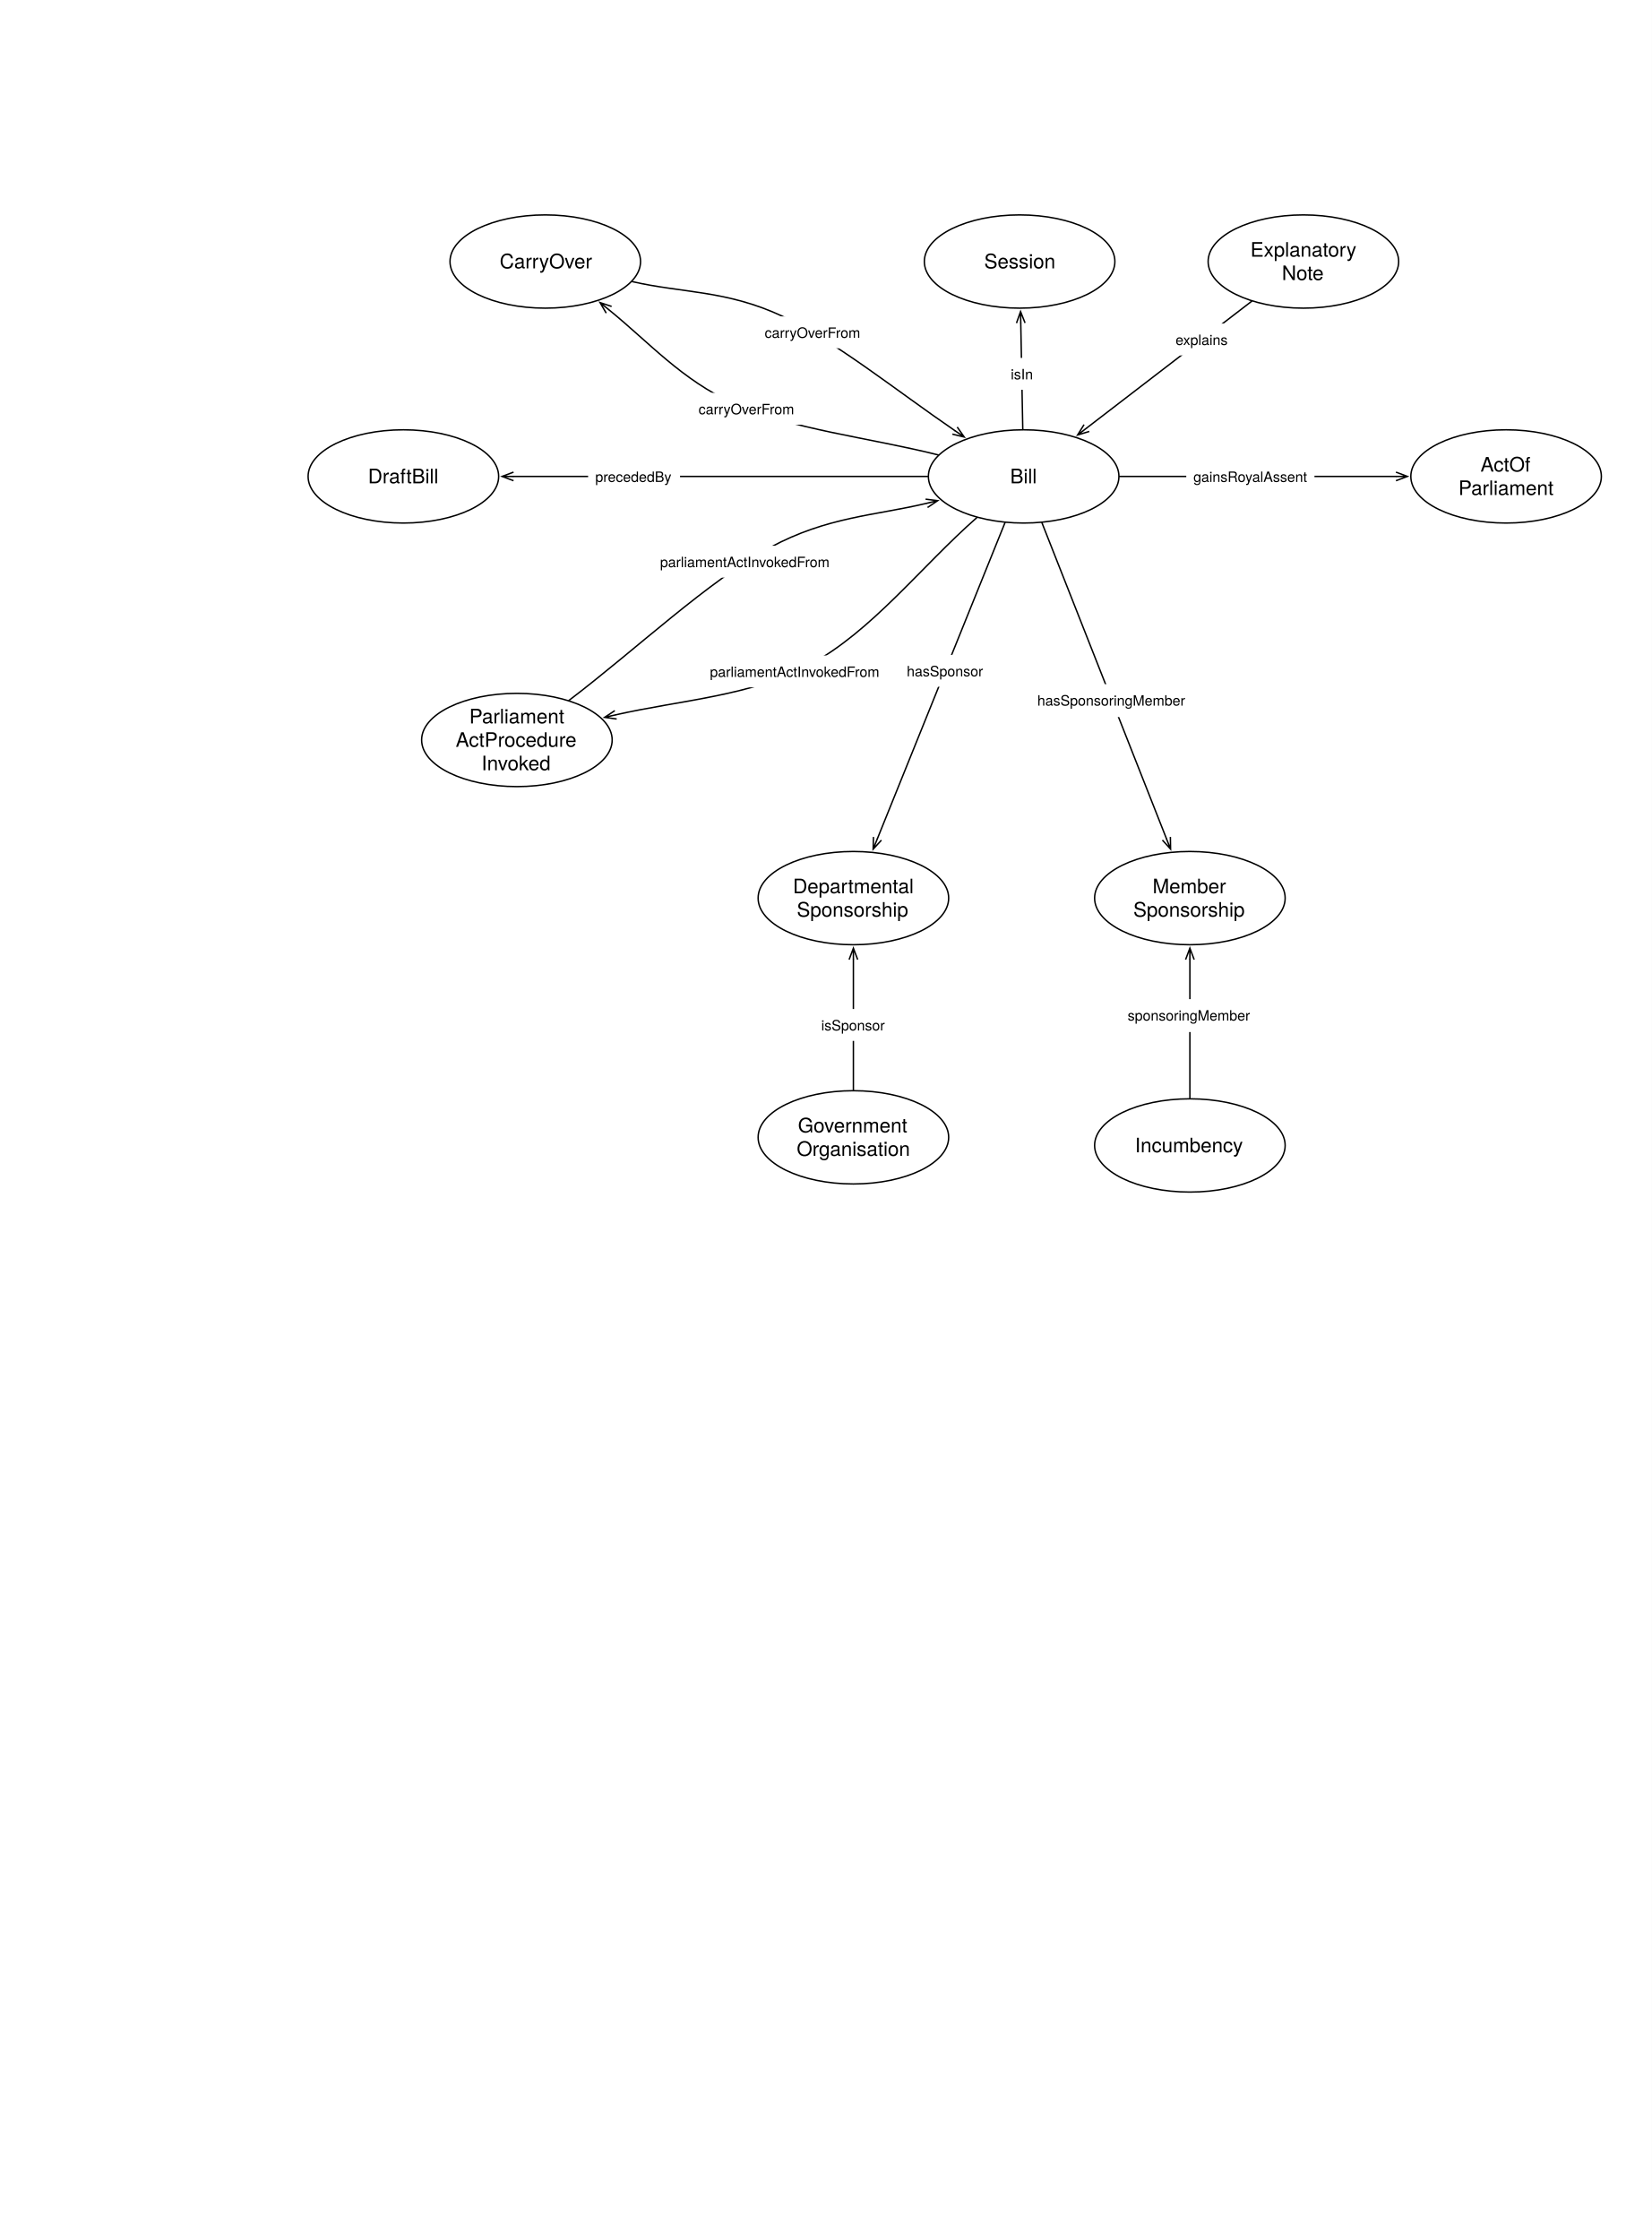
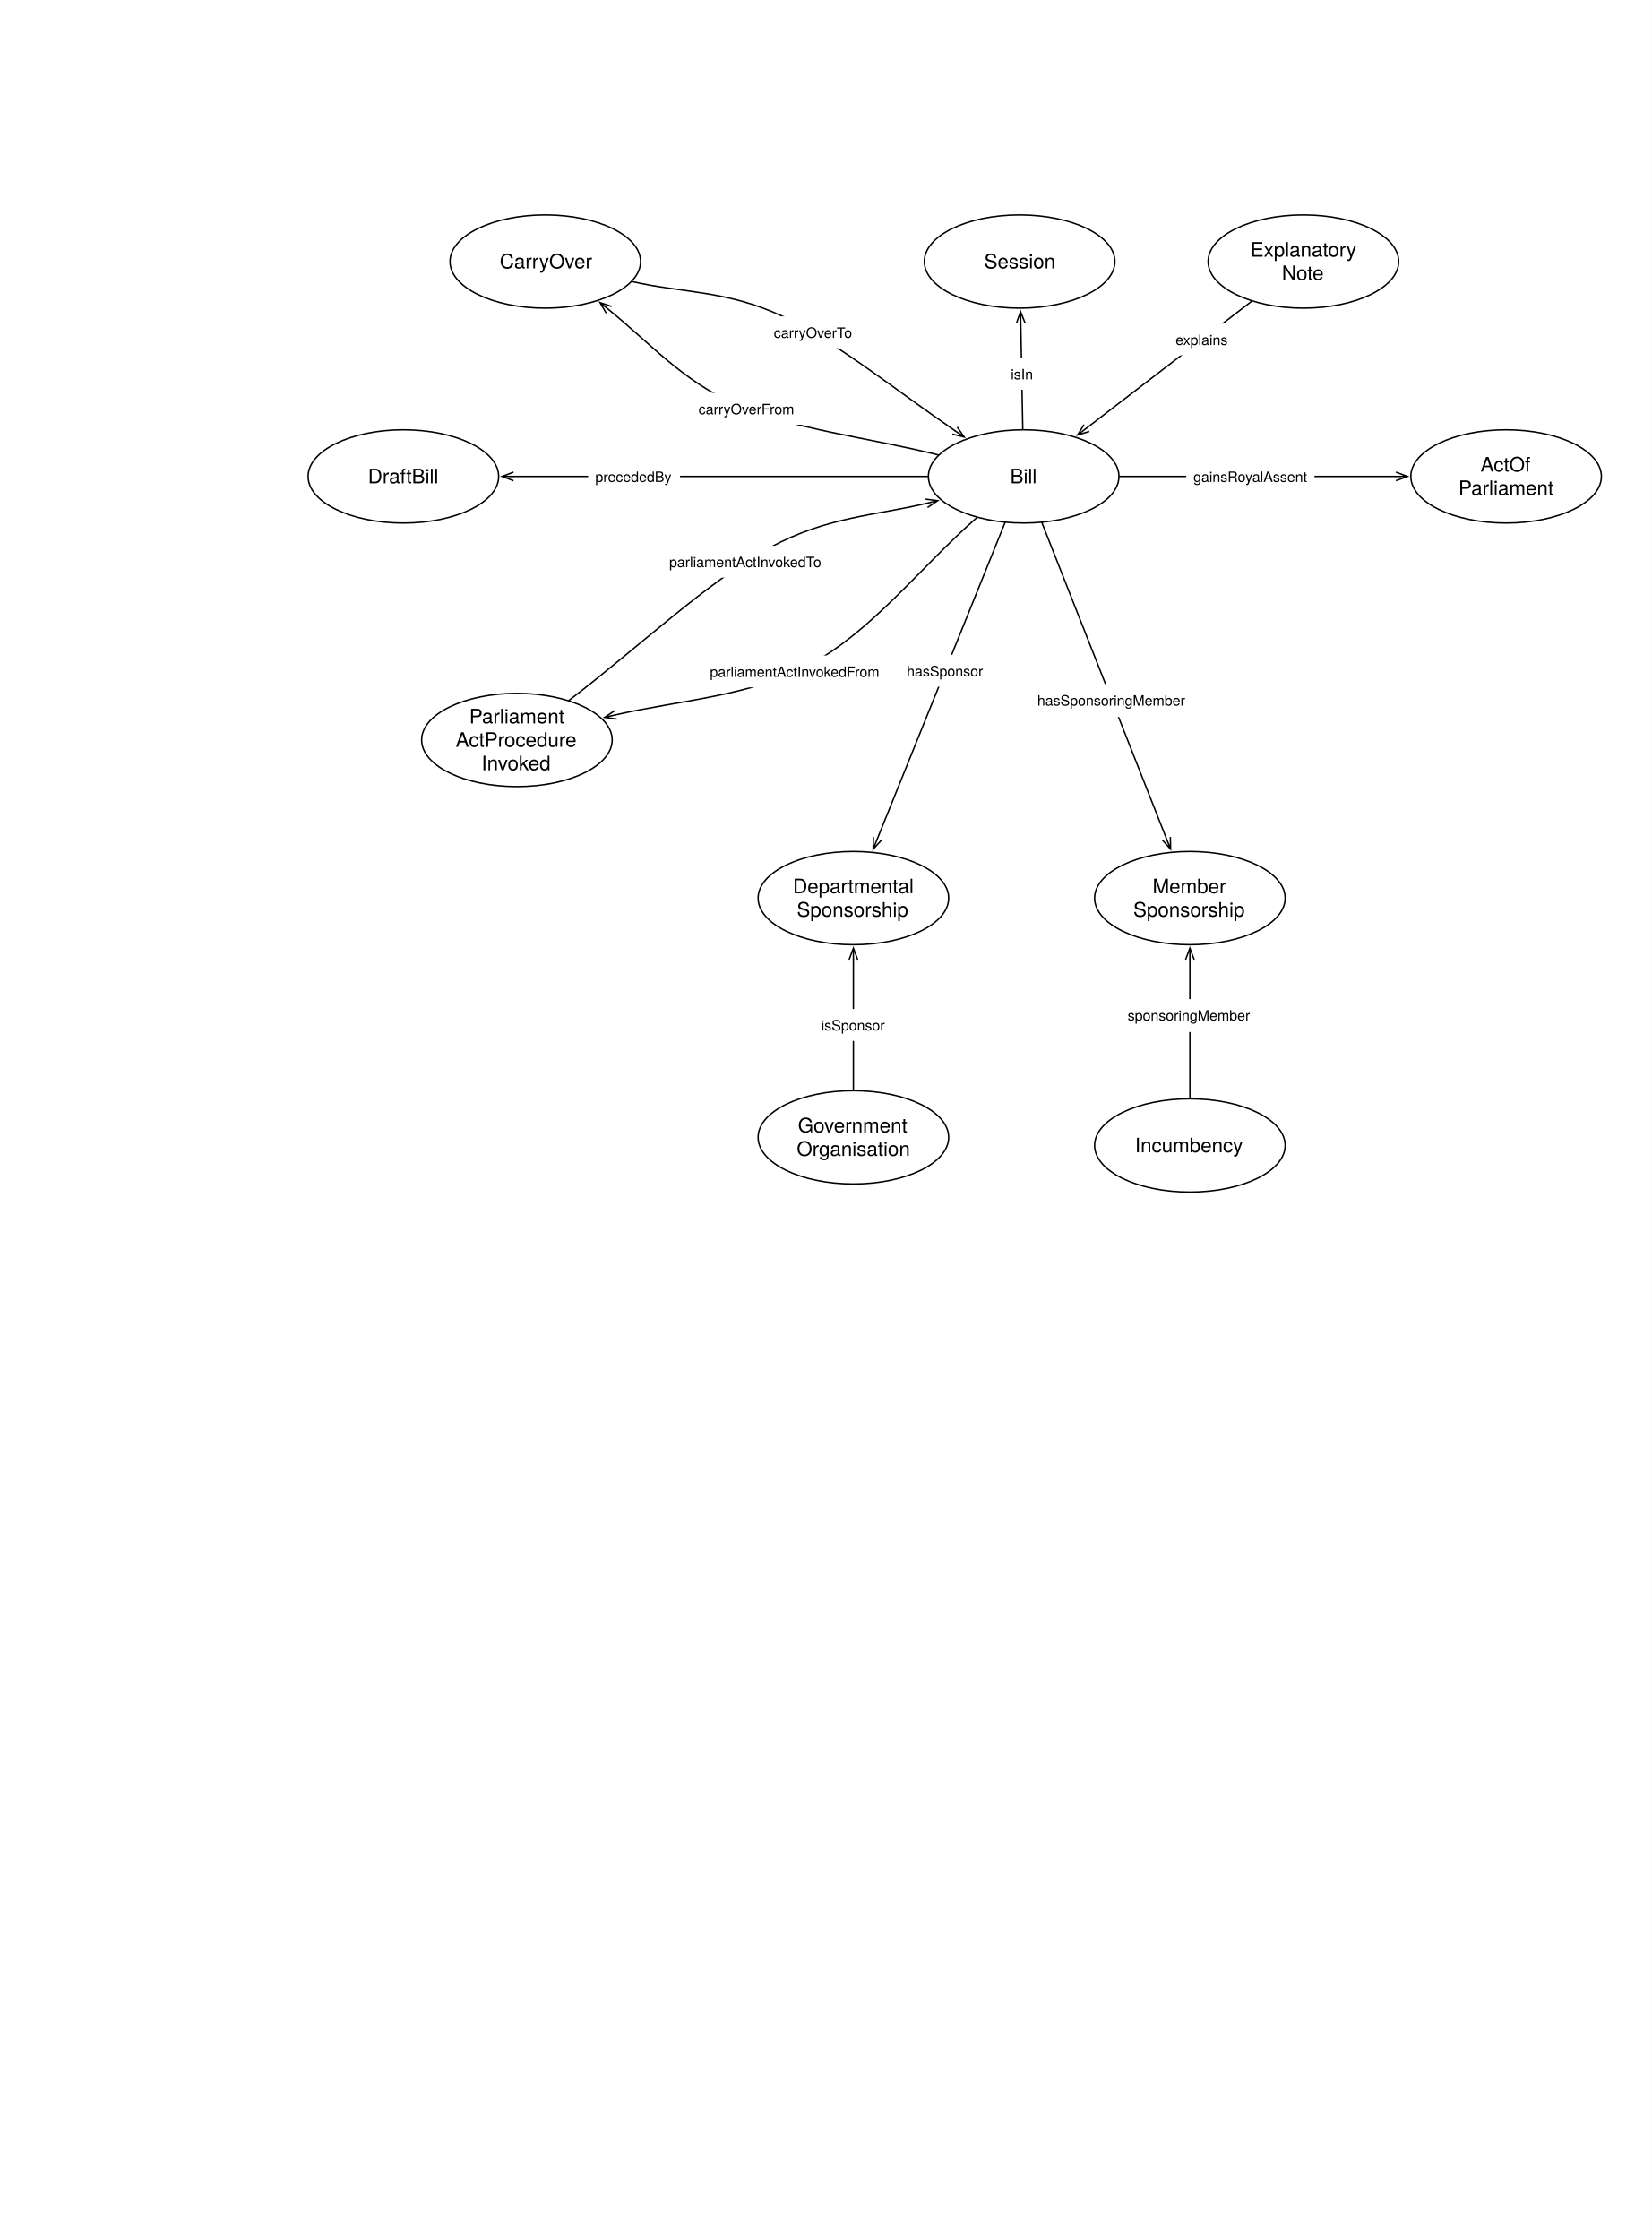
<svg xmlns="http://www.w3.org/2000/svg" version="1.1" viewBox="0 0 1155 1566" width="1155" height="1566">
  <defs>
    <font-face font-family="Helvetica Neue" font-size="14" panose-1="2 0 5 3 0 0 0 2 0 4" units-per-em="1000" underline-position="-100" underline-thickness="50" slope="0" x-height="517" cap-height="714" ascent="951.996" descent="-212.997" font-weight="400">
      <font-face-src>
        <font-face-name name="HelveticaNeue" />
      </font-face-src>
    </font-face>
    <marker orient="auto" overflow="visible" markerUnits="strokeWidth" id="StickArrow_Marker" stroke-linejoin="miter" stroke-miterlimit="10" viewBox="-1 -4 10 8" markerWidth="10" markerHeight="8" color="black">
      <g>
        <path d="M 8 0 L 0 0 M 0 -3 L 8 0 L 0 3" fill="none" stroke="currentColor" stroke-width="1" />
      </g>
    </marker>
    <font-face font-family="Helvetica Neue" font-size="10" panose-1="2 0 5 3 0 0 0 2 0 4" units-per-em="1000" underline-position="-100" underline-thickness="50" slope="0" x-height="517" cap-height="714" ascent="951.996" descent="-212.997" font-weight="400">
      <font-face-src>
        <font-face-name name="HelveticaNeue" />
      </font-face-src>
    </font-face>
  </defs>
  <g id="Canvas_1" stroke-dasharray="none" fill="none" fill-opacity="1" stroke-opacity="1" stroke="none">
    <rect fill="white" x="0" y="0" width="1155" height="1566" />
    <g id="Canvas_1_Layer_1">
      <g id="Graphic_227">
        <ellipse cx="715.748" cy="333.071" rx="66.614" ry="32.598" fill="white" />
        <ellipse cx="715.748" cy="333.071" rx="66.614" ry="32.598" stroke="black" stroke-linecap="round" stroke-linejoin="round" stroke-width="1" />
        <text transform="translate(667.4567 324.8749)" fill="black">
          <tspan font-family="Helvetica Neue" font-size="14" font-weight="400" fill="black" x="38.834" y="13">Bill</tspan>
        </text>
      </g>
      <g id="Graphic_230">
        <ellipse cx="1053.071" cy="333.071" rx="66.614" ry="32.598" fill="white" />
        <ellipse cx="1053.071" cy="333.071" rx="66.614" ry="32.598" stroke="black" stroke-linecap="round" stroke-linejoin="round" stroke-width="1" />
        <text transform="translate(1004.779 316.6789)" fill="black">
          <tspan font-family="Helvetica Neue" font-size="14" font-weight="400" fill="black" x="30.399" y="13">ActOf</tspan>
          <tspan font-family="Helvetica Neue" font-size="14" font-weight="400" fill="black" x="14.971" y="29.392">Parliament</tspan>
        </text>
      </g>
      <g id="Graphic_235">
        <ellipse cx="911.339" cy="182.835" rx="66.614" ry="32.598" fill="white" />
        <ellipse cx="911.339" cy="182.835" rx="66.614" ry="32.598" stroke="black" stroke-linecap="round" stroke-linejoin="round" stroke-width="1" />
        <text transform="translate(863.0472 166.4426)" fill="black">
          <tspan font-family="Helvetica Neue" font-size="14" font-weight="400" fill="black" x="11.219" y="13">Explanatory</tspan>
          <tspan font-family="Helvetica Neue" font-size="14" font-weight="400" fill="black" x="33.255" y="29.392">Note</tspan>
        </text>
      </g>
      <g id="Line_236">
        <line x1="875.142" y1="210.638" x2="759.796" y2="299.237" marker-end="url(#StickArrow_Marker)" stroke="black" stroke-linecap="round" stroke-linejoin="round" stroke-width="1" />
      </g>
      <g id="Graphic_237">
        <rect x="816.951" y="226.202" width="46.85" height="22.28" fill="white" />
        <text transform="translate(821.9507 231.2024)" fill="black">
          <tspan font-family="Helvetica Neue" font-size="10" font-weight="400" fill="black" x="0" y="10">explains</tspan>
        </text>
      </g>
      <g id="Graphic_238">
        <ellipse cx="596.693" cy="795.118" rx="66.614" ry="32.598" fill="white" />
        <ellipse cx="596.693" cy="795.118" rx="66.614" ry="32.598" stroke="black" stroke-linecap="round" stroke-linejoin="round" stroke-width="1" />
        <text transform="translate(548.4016 778.7261)" fill="black">
          <tspan font-family="Helvetica Neue" font-size="14" font-weight="400" fill="black" x="9.525" y="13">Government</tspan>
          <tspan font-family="Helvetica Neue" font-size="14" font-weight="400" fill="black" x="8.685" y="29.392">Organisation</tspan>
        </text>
      </g>
      <g id="Line_239">
        <line x1="702.644" y1="365.518" x2="613.504" y2="586.247" marker-end="url(#StickArrow_Marker)" stroke="black" stroke-linecap="round" stroke-linejoin="round" stroke-width="1" />
      </g>
      <g id="Graphic_240">
        <rect x="629.008" y="457.836" width="63.71" height="22.28" fill="white" />
        <text transform="translate(634.0083 462.8358)" fill="black">
          <tspan font-family="Helvetica Neue" font-size="10" font-weight="400" fill="black" x="0" y="10">hasSponsor</tspan>
        </text>
      </g>
      <g id="Graphic_244">
        <ellipse cx="831.968" cy="627.874" rx="66.614" ry="32.598" fill="white" />
        <ellipse cx="831.968" cy="627.874" rx="66.614" ry="32.598" stroke="black" stroke-linecap="round" stroke-linejoin="round" stroke-width="1" />
        <text transform="translate(783.6772 611.482)" fill="black">
          <tspan font-family="Helvetica Neue" font-size="14" font-weight="400" fill="black" x="22.223" y="13">Member</tspan>
          <tspan font-family="Helvetica Neue" font-size="14" font-weight="400" fill="black" x="8.748" y="29.392">Sponsorship</tspan>
        </text>
      </g>
      <g id="Graphic_245">
        <ellipse cx="831.968" cy="800.787" rx="66.614" ry="32.598" fill="white" />
        <ellipse cx="831.968" cy="800.787" rx="66.614" ry="32.598" stroke="black" stroke-linecap="round" stroke-linejoin="round" stroke-width="1" />
        <text transform="translate(783.6772 792.5914)" fill="black">
          <tspan font-family="Helvetica Neue" font-size="14" font-weight="400" fill="black" x="9.903" y="13">Incumbency</tspan>
        </text>
      </g>
      <g id="Line_248">
        <line x1="728.551" y1="365.547" x2="815.534" y2="586.187" marker-end="url(#StickArrow_Marker)" stroke="black" stroke-linecap="round" stroke-linejoin="round" stroke-width="1" />
      </g>
      <g id="Graphic_249">
        <rect x="720.034" y="478.296" width="115" height="23" fill="white" />
        <text transform="translate(725.2988 483.2957)" fill="black">
          <tspan font-family="Helvetica Neue" font-size="10" font-weight="400" fill="black" x="5755396e-19" y="10">hasSponsoringMember</tspan>
        </text>
      </g>
      <g id="Line_252">
        <line x1="831.968" y1="767.689" x2="831.968" y2="670.872" marker-end="url(#StickArrow_Marker)" stroke="black" stroke-linecap="round" stroke-linejoin="round" stroke-width="1" />
      </g>
      <g id="Graphic_253">
        <rect x="782.968" y="698.502" width="98" height="23" fill="white" />
        <text transform="translate(788.4385 703.502)" fill="black">
          <tspan font-family="Helvetica Neue" font-size="10" font-weight="400" fill="black" x="6536993e-19" y="10">sponsoringMember</tspan>
        </text>
      </g>
      <g id="Graphic_266">
        <ellipse cx="282.047" cy="333.071" rx="66.614" ry="32.598" fill="white" />
        <ellipse cx="282.047" cy="333.071" rx="66.614" ry="32.598" stroke="black" stroke-linecap="round" stroke-linejoin="round" stroke-width="1" />
        <text transform="translate(233.7559 324.8749)" fill="black">
          <tspan font-family="Helvetica Neue" font-size="14" font-weight="400" fill="black" x="23.539" y="13">DraftBill</tspan>
        </text>
      </g>
      <g id="Line_268">
        <line x1="648.634" y1="333.071" x2="359.061" y2="333.071" marker-end="url(#StickArrow_Marker)" stroke="black" stroke-linecap="round" stroke-linejoin="round" stroke-width="1" />
      </g>
      <g id="Graphic_267">
        <rect x="411.211" y="321.931" width="64.27" height="22.28" fill="white" />
        <text transform="translate(416.2106 326.9309)" fill="black">
          <tspan font-family="Helvetica Neue" font-size="10" font-weight="400" fill="black" x="21671553e-20" y="10">precededBy</tspan>
        </text>
      </g>
      <g id="Line_271">
        <line x1="782.862" y1="333.071" x2="976.057" y2="333.071" marker-end="url(#StickArrow_Marker)" stroke="black" stroke-linecap="round" stroke-linejoin="round" stroke-width="1" />
      </g>
      <g id="Graphic_270">
        <rect x="829.439" y="321.931" width="89.63" height="22.28" fill="white" />
        <text transform="translate(834.4387 326.9309)" fill="black">
          <tspan font-family="Helvetica Neue" font-size="10" font-weight="400" fill="black" x="5115908e-19" y="10">gainsRoyalAssent</tspan>
        </text>
      </g>
      <g id="Graphic_272">
        <ellipse cx="596.693" cy="627.874" rx="66.614" ry="32.598" fill="white" />
        <ellipse cx="596.693" cy="627.874" rx="66.614" ry="32.598" stroke="black" stroke-linecap="round" stroke-linejoin="round" stroke-width="1" />
        <text transform="translate(548.4016 611.482)" fill="black">
          <tspan font-family="Helvetica Neue" font-size="14" font-weight="400" fill="black" x="6.018" y="13">Departmental</tspan>
          <tspan font-family="Helvetica Neue" font-size="14" font-weight="400" fill="black" x="8.748" y="29.392">Sponsorship</tspan>
        </text>
      </g>
      <g id="Line_274">
        <line x1="596.693" y1="762.02" x2="596.693" y2="670.872" marker-end="url(#StickArrow_Marker)" stroke="black" stroke-linecap="round" stroke-linejoin="round" stroke-width="1" />
      </g>
      <g id="Graphic_273">
        <rect x="569.193" y="705.409" width="55" height="22.28" fill="white" />
        <text transform="translate(574.1929 710.4089)" fill="black">
          <tspan font-family="Helvetica Neue" font-size="10" font-weight="400" fill="black" x="0" y="10">isSponsor</tspan>
        </text>
      </g>
      <g id="Graphic_281">
        <ellipse cx="712.913" cy="182.835" rx="66.614" ry="32.598" fill="white" />
        <ellipse cx="712.913" cy="182.835" rx="66.614" ry="32.598" stroke="black" stroke-linecap="round" stroke-linejoin="round" stroke-width="1" />
        <text transform="translate(664.622 174.6387)" fill="black">
          <tspan font-family="Helvetica Neue" font-size="14" font-weight="400" fill="black" x="23.532" y="13">Session</tspan>
        </text>
      </g>
      <g id="Line_283">
        <line x1="715.124" y1="299.974" x2="713.725" y2="225.83" marker-end="url(#StickArrow_Marker)" stroke="black" stroke-linecap="round" stroke-linejoin="round" stroke-width="1" />
      </g>
      <g id="Graphic_282">
        <rect x="701.71" y="250.219" width="25.37" height="22.28" fill="white" />
        <text transform="translate(706.71 255.2189)" fill="black">
          <tspan font-family="Helvetica Neue" font-size="10" font-weight="400" fill="black" x="0" y="10">isIn</tspan>
        </text>
      </g>
      <g id="Graphic_284">
        <ellipse cx="381.26" cy="182.835" rx="66.614" ry="32.598" fill="white" />
        <ellipse cx="381.26" cy="182.835" rx="66.614" ry="32.598" stroke="black" stroke-linecap="round" stroke-linejoin="round" stroke-width="1" />
        <text transform="translate(332.9685 174.6387)" fill="black">
          <tspan font-family="Helvetica Neue" font-size="14" font-weight="400" fill="black" x="16.406" y="13">CarryOver</tspan>
        </text>
      </g>
      <g id="Line_286">
        <path d="M 656.001 318.043 C 608.363 306.06 552.74 300.017 513.071 282.091 C 476.718 265.663 453.744 239.247 425.762 216.575" marker-end="url(#StickArrow_Marker)" stroke="black" stroke-linecap="round" stroke-linejoin="round" stroke-width="1" />
      </g>
      <g id="Graphic_285">
        <rect x="483.42" y="274.633" width="76.86" height="22.28" fill="white" />
        <text transform="translate(488.42 279.6334)" fill="black">
          <tspan font-family="Helvetica Neue" font-size="10" font-weight="400" fill="black" x="29132252e-20" y="10">carryOverFrom</tspan>
        </text>
      </g>
      <g id="Line_288">
        <path d="M 442.014 196.855 C 477.035 204.937 508.126 202.822 547.087 221.102 C 583.576 238.224 626.988 273.245 667.592 301.016" marker-end="url(#StickArrow_Marker)" stroke="black" stroke-linecap="round" stroke-linejoin="round" stroke-width="1" />
      </g>
      <g id="Graphic_287">
-         <rect x="529.667" y="221.208" width="76.86" height="22.28" fill="white" />
-         <text transform="translate(534.6667 226.208)" fill="black">
-           <tspan font-family="Helvetica Neue" font-size="10" font-weight="400" fill="black" x="29132252e-20" y="10">carryOverFrom</tspan>
+         <rect x="536.062" y="221.208" width="64.07" height="22.28" fill="white" />
+         <text transform="translate(541.0617 226.208)" fill="black">
+           <tspan font-family="Helvetica Neue" font-size="10" font-weight="400" fill="black" x="0" y="10">carryOverTo</tspan>
        </text>
      </g>
      <g id="Graphic_289">
        <ellipse cx="361.417" cy="517.323" rx="66.614" ry="32.598" fill="white" />
        <ellipse cx="361.417" cy="517.323" rx="66.614" ry="32.598" stroke="black" stroke-linecap="round" stroke-linejoin="round" stroke-width="1" />
        <text transform="translate(313.126 492.7348)" fill="black">
          <tspan font-family="Helvetica Neue" font-size="14" font-weight="400" fill="black" x="14.971" y="13">Parliament</tspan>
          <tspan font-family="Helvetica Neue" font-size="14" font-weight="400" fill="black" x="5.507" y="29.392">ActProcedure</tspan>
          <tspan font-family="Helvetica Neue" font-size="14" font-weight="400" fill="black" x="23.525" y="45.784">Invoked</tspan>
        </text>
      </g>
      <g id="Line_291">
        <path d="M 682.965 361.891 C 643.918 396.218 609.483 441.523 565.812 464.882 C 525.025 486.699 476.158 489.383 430.536 499.738" marker-end="url(#StickArrow_Marker)" stroke="black" stroke-linecap="round" stroke-linejoin="round" stroke-width="1" />
      </g>
      <g id="Graphic_290">
        <rect x="491.387" y="458.257" width="130.59" height="22.28" fill="white" />
        <text transform="translate(496.3875 463.2575)" fill="black">
          <tspan font-family="Helvetica Neue" font-size="10" font-weight="400" fill="black" x="7105427e-20" y="10">parliamentActInvokedFrom</tspan>
        </text>
      </g>
      <g id="Line_293">
        <path d="M 397.886 489.606 C 444.78 453.967 495.329 406.043 538.583 382.677 C 578.324 361.209 611.929 360.461 647.849 351.878" marker-end="url(#StickArrow_Marker)" stroke="black" stroke-linecap="round" stroke-linejoin="round" stroke-width="1" />
      </g>
      <g id="Graphic_292">
-         <rect x="456.53" y="381.518" width="130.59" height="22.28" fill="white" />
-         <text transform="translate(461.5304 386.5181)" fill="black">
-           <tspan font-family="Helvetica Neue" font-size="10" font-weight="400" fill="black" x="7105427e-20" y="10">parliamentActInvokedFrom</tspan>
+         <rect x="462.925" y="381.518" width="117.8" height="22.28" fill="white" />
+         <text transform="translate(467.9255 386.5181)" fill="black">
+           <tspan font-family="Helvetica Neue" font-size="10" font-weight="400" fill="black" x="0" y="10">parliamentActInvokedTo</tspan>
        </text>
      </g>
    </g>
  </g>
</svg>
